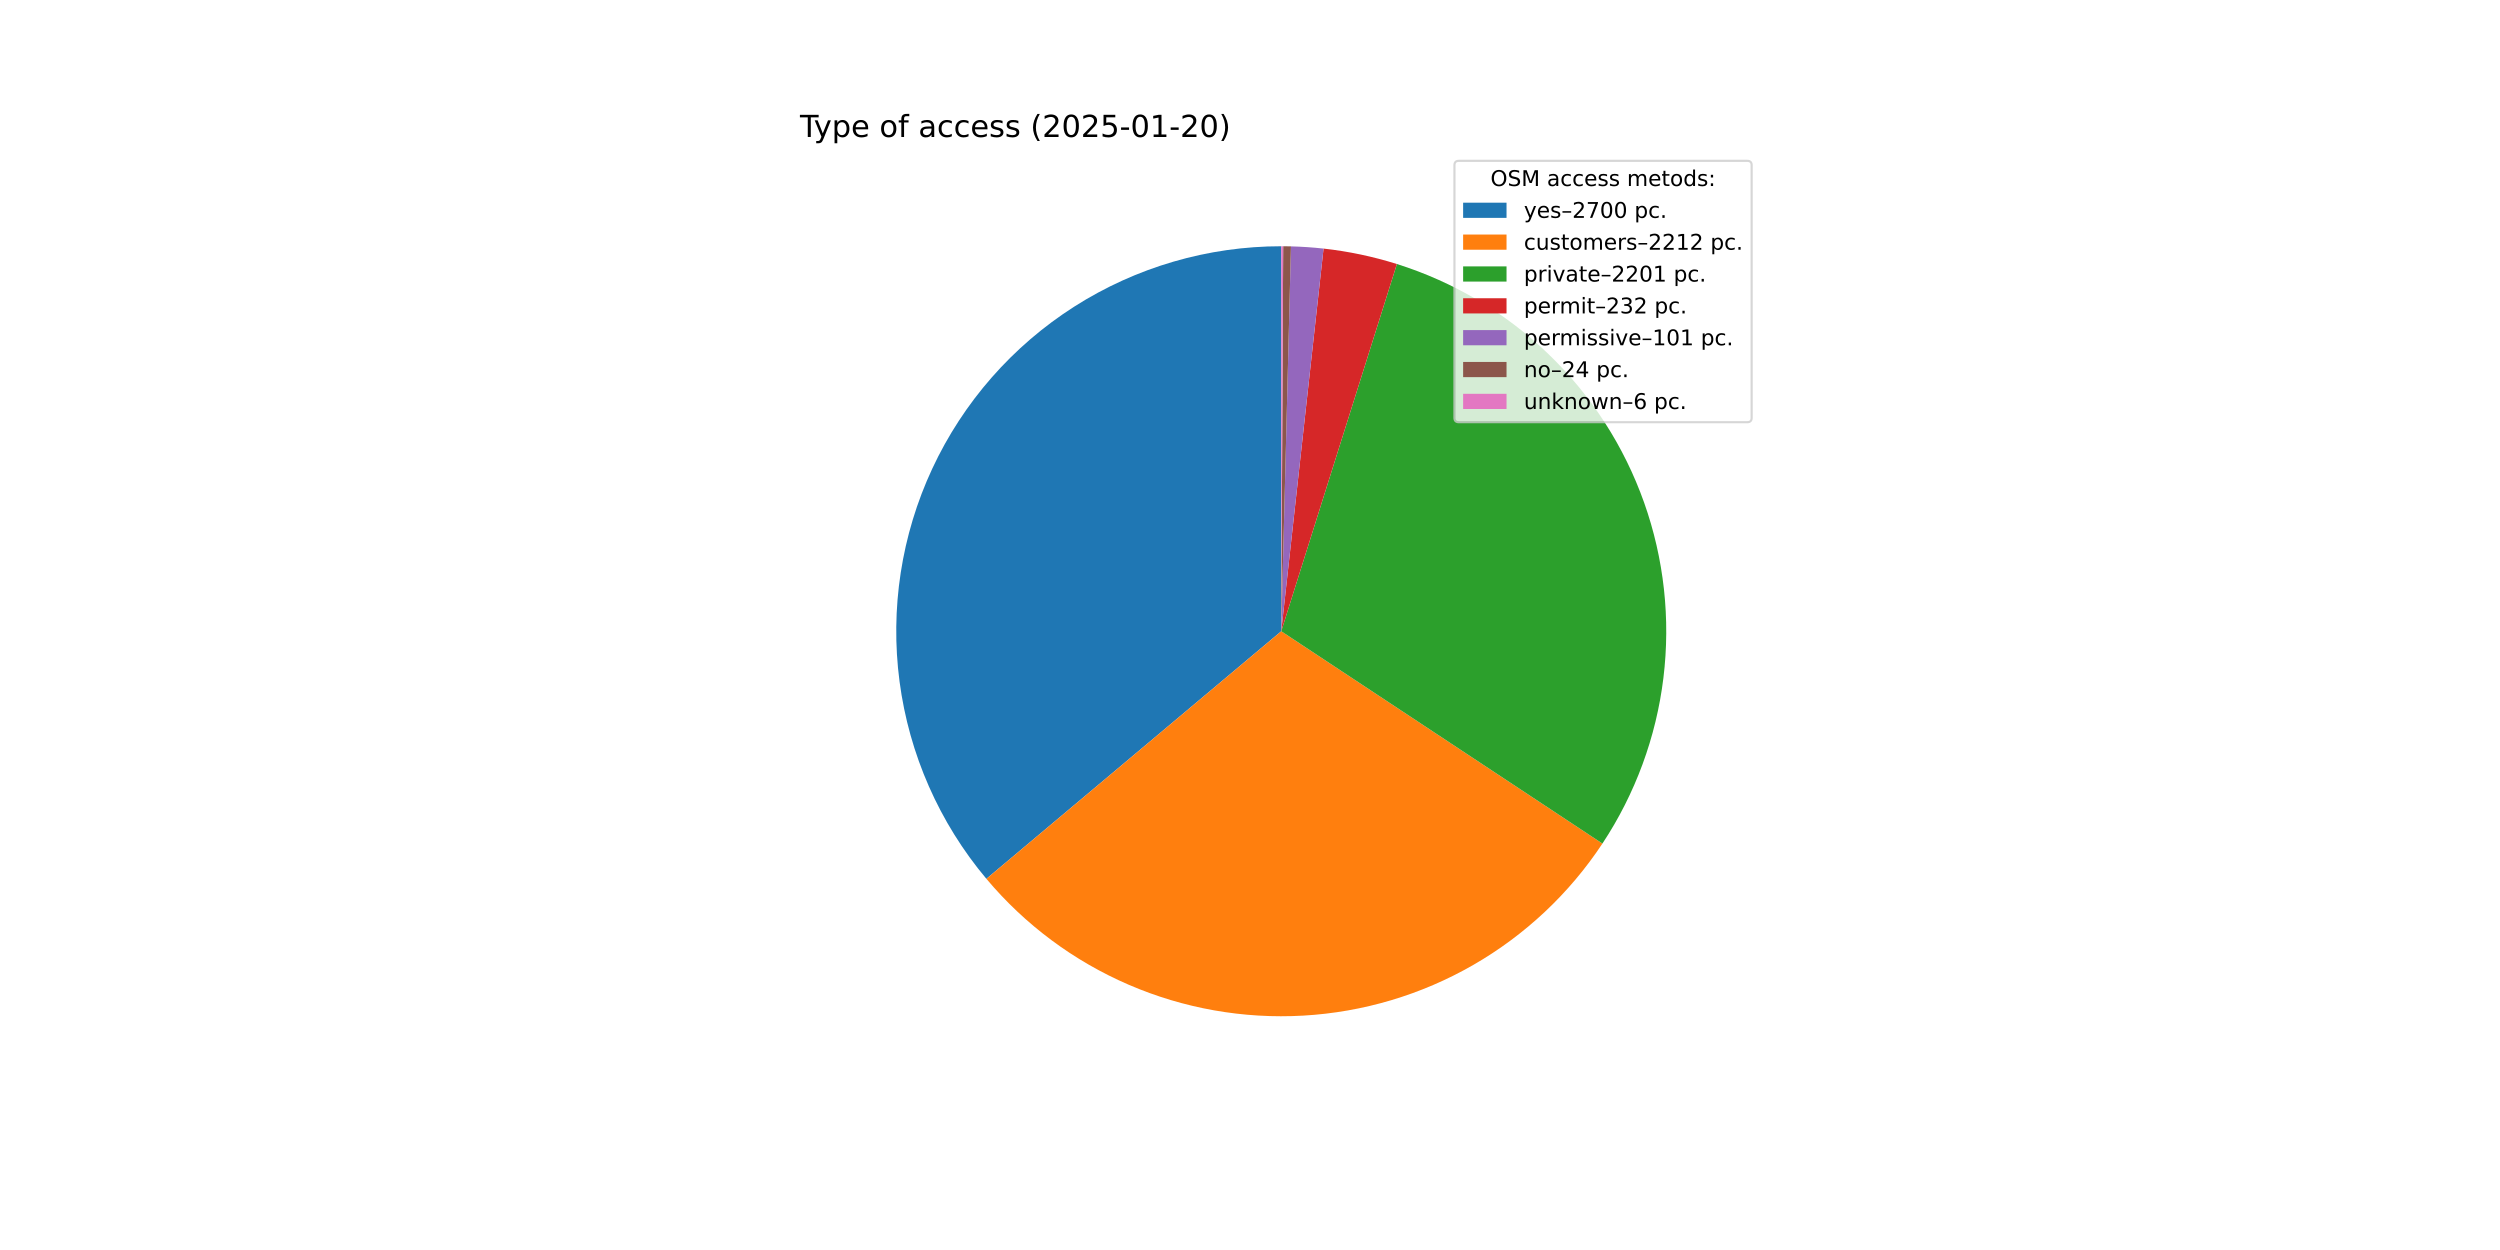
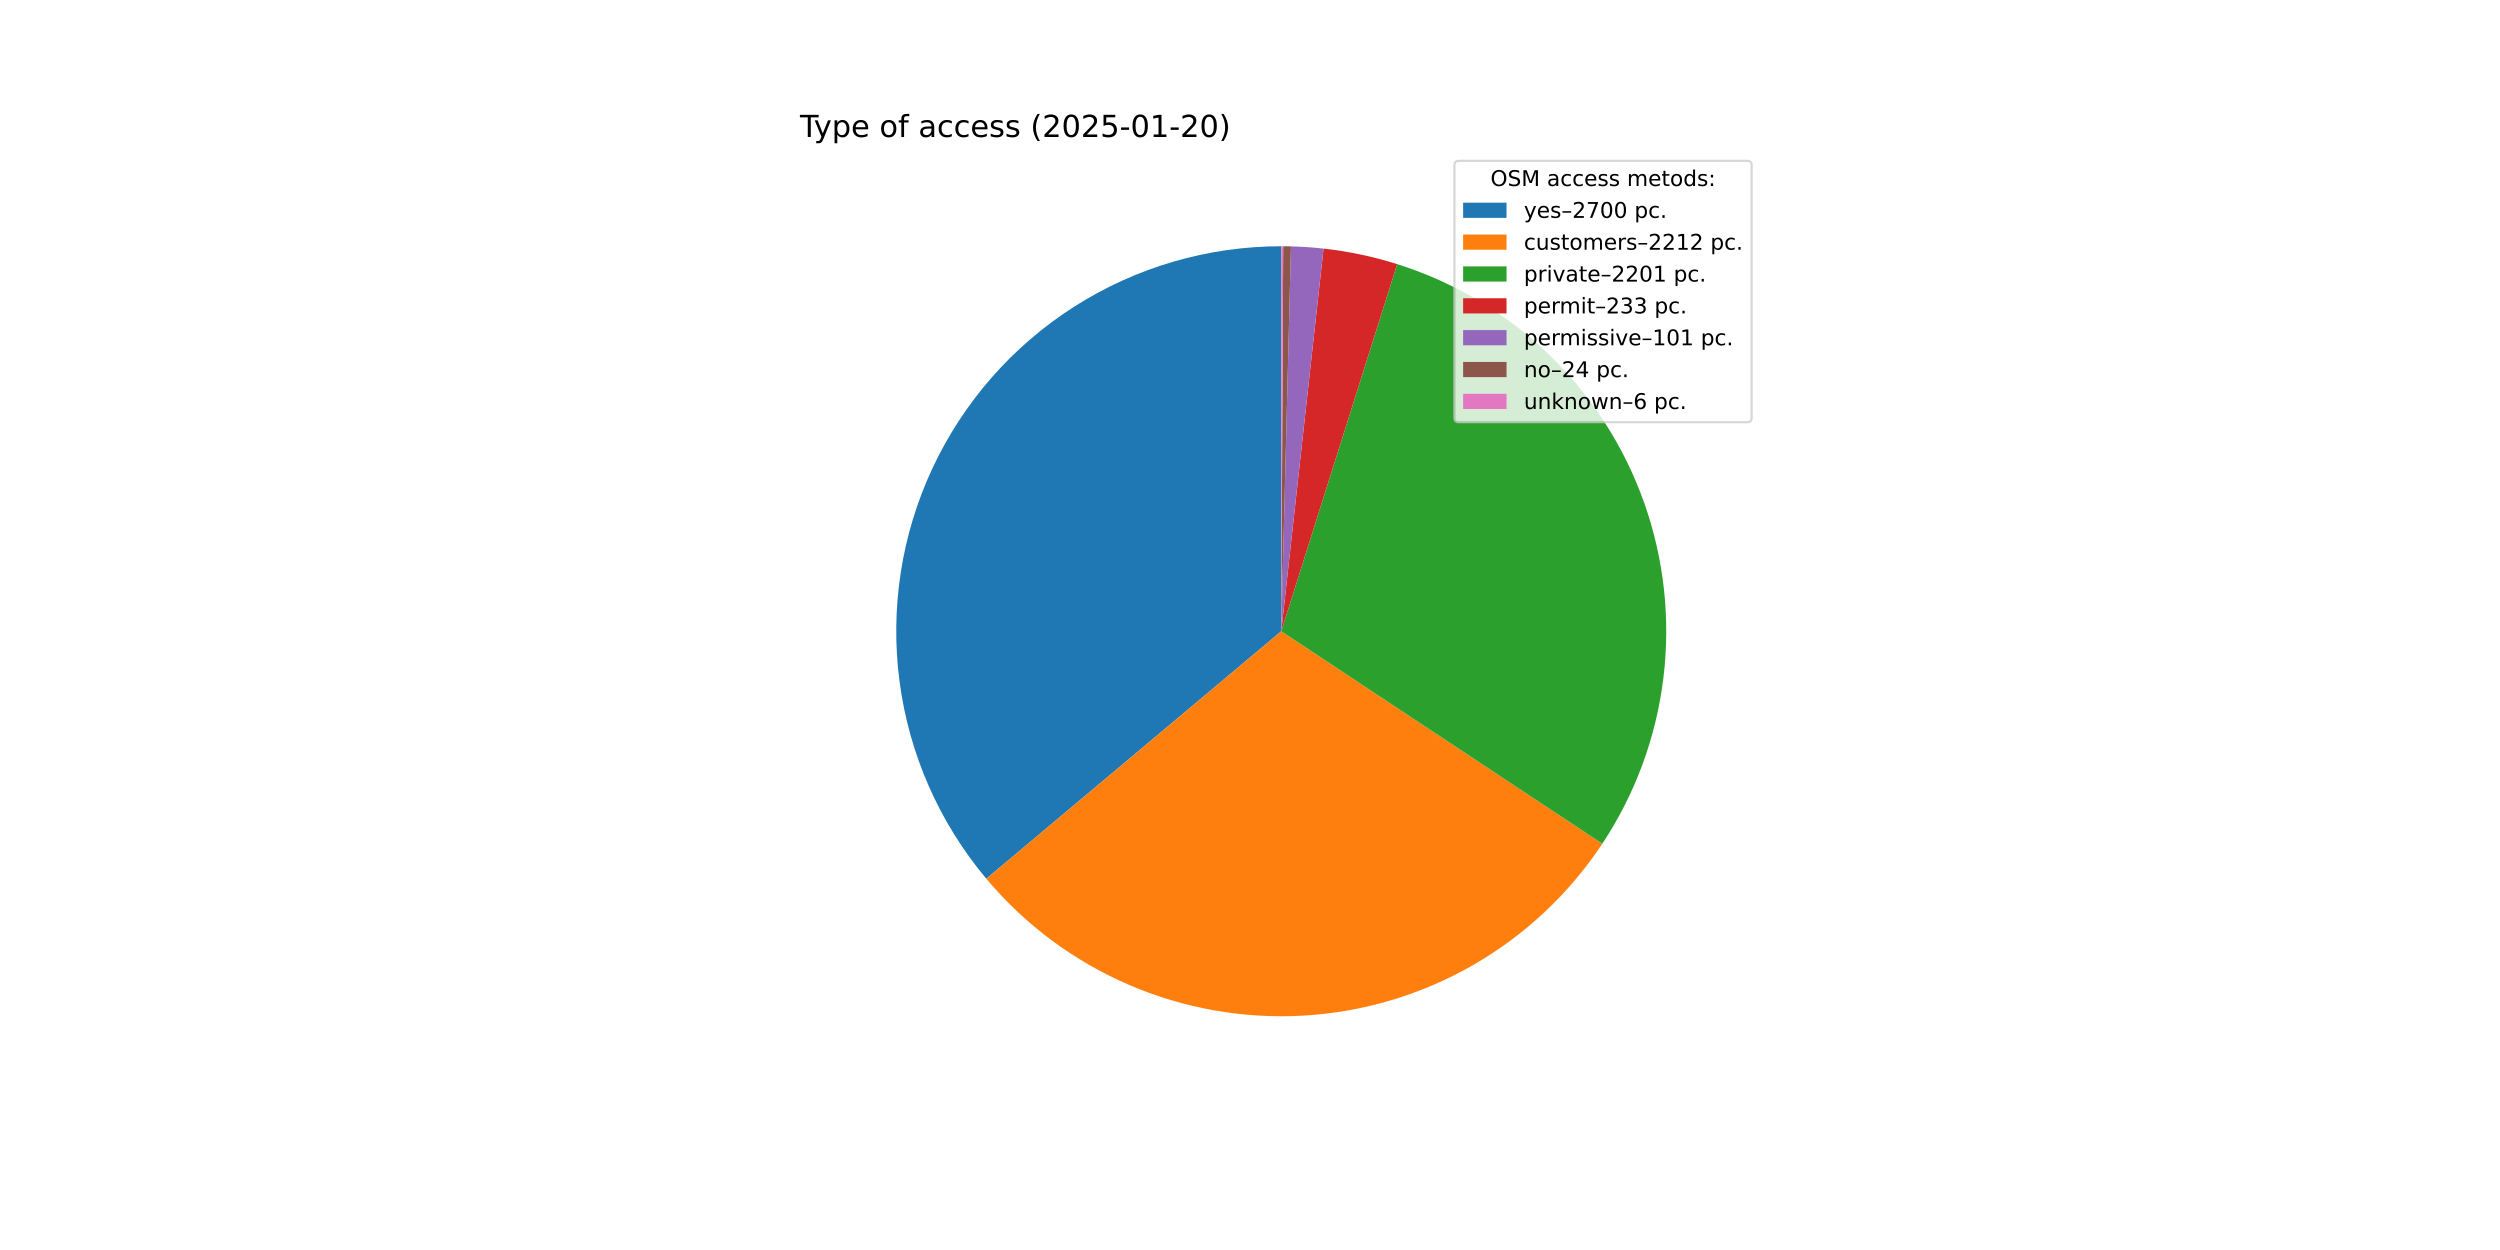
<svg xmlns="http://www.w3.org/2000/svg" xmlns:xlink="http://www.w3.org/1999/xlink" width="1152pt" height="576pt" viewBox="0 0 1152 576" version="1.1">
  <defs>
    <style type="text/css">*{stroke-linejoin: round; stroke-linecap: butt}</style>
  </defs>
  <g id="figure_1">
    <g id="patch_1">
      <path d="M 0 576  L 1152 576  L 1152 0  L 0 0  z " style="fill: #ffffff" />
    </g>
    <g id="axes_1">
      <g id="patch_2">
-         <path d="M 590.4 113.472  C 556.629 113.472 523.549 123.115 495.068 141.262  C 466.587 159.41 443.871 185.318 429.603 215.927  C 415.335 246.536 410.1 280.592 414.515 314.073  C 418.93 347.555 432.815 379.09 454.53 404.954  L 590.4 290.88  z " style="fill: #1f77b4" />
+         <path d="M 590.4 113.472  C 556.633 113.472 523.558 123.112 495.08 141.255  C 466.601 159.398 443.885 185.299 429.615 215.902  C 415.344 246.505 410.102 280.555 414.509 314.033  C 418.916 347.511 432.791 379.045 454.495 404.913  L 590.4 290.88  z " style="fill: #1f77b4" />
      </g>
      <g id="patch_3">
-         <path d="M 454.53 404.954  C 472.281 426.097 494.726 442.808 520.071 453.753  C 545.417 464.697 572.971 469.575 600.533 467.998  C 628.096 466.421 654.914 458.432 678.846 444.669  C 702.778 430.905 723.17 411.743 738.394 388.713  L 590.4 290.88  z " style="fill: #ff7f0e" />
+         <path d="M 454.495 404.913  C 472.238 426.059 494.674 442.775 520.012 453.727  C 545.35 464.679 572.898 469.568 600.458 468.003  C 628.017 466.438 654.835 458.462 678.77 444.712  C 702.706 430.962 723.105 411.814 738.34 388.795  L 590.4 290.88  z " style="fill: #ff7f0e" />
      </g>
      <g id="patch_4">
-         <path d="M 738.394 388.713  C 753.542 365.798 763.163 339.675 766.497 312.409  C 769.83 285.143 766.786 257.472 757.605 231.583  C 748.423 205.693 733.353 182.287 713.586 163.213  C 693.819 144.14 669.889 129.915 643.688 121.664  L 590.4 290.88  z " style="fill: #2ca02c" />
+         <path d="M 738.34 388.795  C 753.499 365.891 763.134 339.778 766.484 312.517  C 769.833 285.257 766.807 257.588 757.645 231.696  C 748.482 205.804 733.431 182.39 713.68 163.304  C 693.93 144.219 670.014 129.978 643.824 121.707  L 590.4 290.88  z " style="fill: #2ca02c" />
      </g>
      <g id="patch_5">
-         <path d="M 643.688 121.664  C 638.188 119.932 632.607 118.469 626.964 117.281  C 621.322 116.092 615.624 115.18 609.893 114.546  L 590.4 290.88  z " style="fill: #d62728" />
+         <path d="M 643.824 121.707  C 638.302 119.963 632.698 118.491 627.032 117.295  C 621.367 116.1 615.646 115.182 609.89 114.546  L 590.4 290.88  z " style="fill: #d62728" />
      </g>
      <g id="patch_6">
-         <path d="M 609.893 114.546  C 607.398 114.27 604.898 114.048 602.394 113.878  C 599.889 113.708 597.382 113.592 594.873 113.528  L 590.4 290.88  z " style="fill: #9467bd" />
+         <path d="M 609.89 114.546  C 607.396 114.27 604.896 114.047 602.392 113.878  C 599.888 113.708 597.381 113.592 594.872 113.528  L 590.4 290.88  z " style="fill: #9467bd" />
      </g>
      <g id="patch_7">
-         <path d="M 594.873 113.528  C 594.276 113.513 593.68 113.501 593.084 113.492  C 592.487 113.483 591.891 113.477 591.295 113.474  L 590.4 290.88  z " style="fill: #8c564b" />
+         <path d="M 594.872 113.528  C 594.276 113.513 593.68 113.501 593.084 113.492  C 592.487 113.483 591.891 113.477 591.295 113.474  L 590.4 290.88  z " style="fill: #8c564b" />
      </g>
      <g id="patch_8">
        <path d="M 591.295 113.474  C 591.146 113.474 590.996 113.473 590.847 113.473  C 590.698 113.472 590.549 113.472 590.4 113.472  L 590.4 290.88  z " style="fill: #e377c2" />
      </g>
      <g id="matplotlib.axis_1" />
      <g id="matplotlib.axis_2" />
      <g id="text_1">
        <g transform="translate(368.64 63.12) scale(0.14 -0.14)">
          <defs>
            <path id="DejaVuSans-54" d="M -19 4666  L 3928 4666  L 3928 4134  L 2272 4134  L 2272 0  L 1638 0  L 1638 4134  L -19 4134  L -19 4666  z " transform="scale(0.015625)" />
            <path id="DejaVuSans-79" d="M 2059 -325  Q 1816 -950 1584 -1140  Q 1353 -1331 966 -1331  L 506 -1331  L 506 -850  L 844 -850  Q 1081 -850 1212 -737  Q 1344 -625 1503 -206  L 1606 56  L 191 3500  L 800 3500  L 1894 763  L 2988 3500  L 3597 3500  L 2059 -325  z " transform="scale(0.015625)" />
            <path id="DejaVuSans-70" d="M 1159 525  L 1159 -1331  L 581 -1331  L 581 3500  L 1159 3500  L 1159 2969  Q 1341 3281 1617 3432  Q 1894 3584 2278 3584  Q 2916 3584 3314 3078  Q 3713 2572 3713 1747  Q 3713 922 3314 415  Q 2916 -91 2278 -91  Q 1894 -91 1617 61  Q 1341 213 1159 525  z M 3116 1747  Q 3116 2381 2855 2742  Q 2594 3103 2138 3103  Q 1681 3103 1420 2742  Q 1159 2381 1159 1747  Q 1159 1113 1420 752  Q 1681 391 2138 391  Q 2594 391 2855 752  Q 3116 1113 3116 1747  z " transform="scale(0.015625)" />
            <path id="DejaVuSans-65" d="M 3597 1894  L 3597 1613  L 953 1613  Q 991 1019 1311 708  Q 1631 397 2203 397  Q 2534 397 2845 478  Q 3156 559 3463 722  L 3463 178  Q 3153 47 2828 -22  Q 2503 -91 2169 -91  Q 1331 -91 842 396  Q 353 884 353 1716  Q 353 2575 817 3079  Q 1281 3584 2069 3584  Q 2775 3584 3186 3129  Q 3597 2675 3597 1894  z M 3022 2063  Q 3016 2534 2758 2815  Q 2500 3097 2075 3097  Q 1594 3097 1305 2825  Q 1016 2553 972 2059  L 3022 2063  z " transform="scale(0.015625)" />
            <path id="DejaVuSans-20" transform="scale(0.015625)" />
            <path id="DejaVuSans-6f" d="M 1959 3097  Q 1497 3097 1228 2736  Q 959 2375 959 1747  Q 959 1119 1226 758  Q 1494 397 1959 397  Q 2419 397 2687 759  Q 2956 1122 2956 1747  Q 2956 2369 2687 2733  Q 2419 3097 1959 3097  z M 1959 3584  Q 2709 3584 3137 3096  Q 3566 2609 3566 1747  Q 3566 888 3137 398  Q 2709 -91 1959 -91  Q 1206 -91 779 398  Q 353 888 353 1747  Q 353 2609 779 3096  Q 1206 3584 1959 3584  z " transform="scale(0.015625)" />
            <path id="DejaVuSans-66" d="M 2375 4863  L 2375 4384  L 1825 4384  Q 1516 4384 1395 4259  Q 1275 4134 1275 3809  L 1275 3500  L 2222 3500  L 2222 3053  L 1275 3053  L 1275 0  L 697 0  L 697 3053  L 147 3053  L 147 3500  L 697 3500  L 697 3744  Q 697 4328 969 4595  Q 1241 4863 1831 4863  L 2375 4863  z " transform="scale(0.015625)" />
            <path id="DejaVuSans-61" d="M 2194 1759  Q 1497 1759 1228 1600  Q 959 1441 959 1056  Q 959 750 1161 570  Q 1363 391 1709 391  Q 2188 391 2477 730  Q 2766 1069 2766 1631  L 2766 1759  L 2194 1759  z M 3341 1997  L 3341 0  L 2766 0  L 2766 531  Q 2569 213 2275 61  Q 1981 -91 1556 -91  Q 1019 -91 701 211  Q 384 513 384 1019  Q 384 1609 779 1909  Q 1175 2209 1959 2209  L 2766 2209  L 2766 2266  Q 2766 2663 2505 2880  Q 2244 3097 1772 3097  Q 1472 3097 1187 3025  Q 903 2953 641 2809  L 641 3341  Q 956 3463 1253 3523  Q 1550 3584 1831 3584  Q 2591 3584 2966 3190  Q 3341 2797 3341 1997  z " transform="scale(0.015625)" />
            <path id="DejaVuSans-63" d="M 3122 3366  L 3122 2828  Q 2878 2963 2633 3030  Q 2388 3097 2138 3097  Q 1578 3097 1268 2742  Q 959 2388 959 1747  Q 959 1106 1268 751  Q 1578 397 2138 397  Q 2388 397 2633 464  Q 2878 531 3122 666  L 3122 134  Q 2881 22 2623 -34  Q 2366 -91 2075 -91  Q 1284 -91 818 406  Q 353 903 353 1747  Q 353 2603 823 3093  Q 1294 3584 2113 3584  Q 2378 3584 2631 3529  Q 2884 3475 3122 3366  z " transform="scale(0.015625)" />
            <path id="DejaVuSans-73" d="M 2834 3397  L 2834 2853  Q 2591 2978 2328 3040  Q 2066 3103 1784 3103  Q 1356 3103 1142 2972  Q 928 2841 928 2578  Q 928 2378 1081 2264  Q 1234 2150 1697 2047  L 1894 2003  Q 2506 1872 2764 1633  Q 3022 1394 3022 966  Q 3022 478 2636 193  Q 2250 -91 1575 -91  Q 1294 -91 989 -36  Q 684 19 347 128  L 347 722  Q 666 556 975 473  Q 1284 391 1588 391  Q 1994 391 2212 530  Q 2431 669 2431 922  Q 2431 1156 2273 1281  Q 2116 1406 1581 1522  L 1381 1569  Q 847 1681 609 1914  Q 372 2147 372 2553  Q 372 3047 722 3315  Q 1072 3584 1716 3584  Q 2034 3584 2315 3537  Q 2597 3491 2834 3397  z " transform="scale(0.015625)" />
            <path id="DejaVuSans-28" d="M 1984 4856  Q 1566 4138 1362 3434  Q 1159 2731 1159 2009  Q 1159 1288 1364 580  Q 1569 -128 1984 -844  L 1484 -844  Q 1016 -109 783 600  Q 550 1309 550 2009  Q 550 2706 781 3412  Q 1013 4119 1484 4856  L 1984 4856  z " transform="scale(0.015625)" />
            <path id="DejaVuSans-32" d="M 1228 531  L 3431 531  L 3431 0  L 469 0  L 469 531  Q 828 903 1448 1529  Q 2069 2156 2228 2338  Q 2531 2678 2651 2914  Q 2772 3150 2772 3378  Q 2772 3750 2511 3984  Q 2250 4219 1831 4219  Q 1534 4219 1204 4116  Q 875 4013 500 3803  L 500 4441  Q 881 4594 1212 4672  Q 1544 4750 1819 4750  Q 2544 4750 2975 4387  Q 3406 4025 3406 3419  Q 3406 3131 3298 2873  Q 3191 2616 2906 2266  Q 2828 2175 2409 1742  Q 1991 1309 1228 531  z " transform="scale(0.015625)" />
            <path id="DejaVuSans-30" d="M 2034 4250  Q 1547 4250 1301 3770  Q 1056 3291 1056 2328  Q 1056 1369 1301 889  Q 1547 409 2034 409  Q 2525 409 2770 889  Q 3016 1369 3016 2328  Q 3016 3291 2770 3770  Q 2525 4250 2034 4250  z M 2034 4750  Q 2819 4750 3233 4129  Q 3647 3509 3647 2328  Q 3647 1150 3233 529  Q 2819 -91 2034 -91  Q 1250 -91 836 529  Q 422 1150 422 2328  Q 422 3509 836 4129  Q 1250 4750 2034 4750  z " transform="scale(0.015625)" />
            <path id="DejaVuSans-35" d="M 691 4666  L 3169 4666  L 3169 4134  L 1269 4134  L 1269 2991  Q 1406 3038 1543 3061  Q 1681 3084 1819 3084  Q 2600 3084 3056 2656  Q 3513 2228 3513 1497  Q 3513 744 3044 326  Q 2575 -91 1722 -91  Q 1428 -91 1123 -41  Q 819 9 494 109  L 494 744  Q 775 591 1075 516  Q 1375 441 1709 441  Q 2250 441 2565 725  Q 2881 1009 2881 1497  Q 2881 1984 2565 2268  Q 2250 2553 1709 2553  Q 1456 2553 1204 2497  Q 953 2441 691 2322  L 691 4666  z " transform="scale(0.015625)" />
            <path id="DejaVuSans-2d" d="M 313 2009  L 1997 2009  L 1997 1497  L 313 1497  L 313 2009  z " transform="scale(0.015625)" />
            <path id="DejaVuSans-31" d="M 794 531  L 1825 531  L 1825 4091  L 703 3866  L 703 4441  L 1819 4666  L 2450 4666  L 2450 531  L 3481 531  L 3481 0  L 794 0  L 794 531  z " transform="scale(0.015625)" />
            <path id="DejaVuSans-29" d="M 513 4856  L 1013 4856  Q 1481 4119 1714 3412  Q 1947 2706 1947 2009  Q 1947 1309 1714 600  Q 1481 -109 1013 -844  L 513 -844  Q 928 -128 1133 580  Q 1338 1288 1338 2009  Q 1338 2731 1133 3434  Q 928 4138 513 4856  z " transform="scale(0.015625)" />
          </defs>
          <use xlink:href="#DejaVuSans-54" />
          <use xlink:href="#DejaVuSans-79" x="45.459" />
          <use xlink:href="#DejaVuSans-70" x="104.639" />
          <use xlink:href="#DejaVuSans-65" x="168.115" />
          <use xlink:href="#DejaVuSans-20" x="229.639" />
          <use xlink:href="#DejaVuSans-6f" x="261.426" />
          <use xlink:href="#DejaVuSans-66" x="322.607" />
          <use xlink:href="#DejaVuSans-20" x="357.812" />
          <use xlink:href="#DejaVuSans-61" x="389.6" />
          <use xlink:href="#DejaVuSans-63" x="450.879" />
          <use xlink:href="#DejaVuSans-63" x="505.859" />
          <use xlink:href="#DejaVuSans-65" x="560.84" />
          <use xlink:href="#DejaVuSans-73" x="622.363" />
          <use xlink:href="#DejaVuSans-73" x="674.463" />
          <use xlink:href="#DejaVuSans-20" x="726.562" />
          <use xlink:href="#DejaVuSans-28" x="758.35" />
          <use xlink:href="#DejaVuSans-32" x="797.363" />
          <use xlink:href="#DejaVuSans-30" x="860.986" />
          <use xlink:href="#DejaVuSans-32" x="924.609" />
          <use xlink:href="#DejaVuSans-35" x="988.232" />
          <use xlink:href="#DejaVuSans-2d" x="1051.855" />
          <use xlink:href="#DejaVuSans-30" x="1087.939" />
          <use xlink:href="#DejaVuSans-31" x="1151.562" />
          <use xlink:href="#DejaVuSans-2d" x="1215.186" />
          <use xlink:href="#DejaVuSans-32" x="1251.27" />
          <use xlink:href="#DejaVuSans-30" x="1314.893" />
          <use xlink:href="#DejaVuSans-29" x="1378.516" />
        </g>
      </g>
      <g id="legend_1">
        <g id="patch_9">
          <path d="M 672.208 194.545  L 805.16 194.545  Q 807.16 194.545 807.16 192.545  L 807.16 76.12  Q 807.16 74.12 805.16 74.12  L 672.208 74.12  Q 670.208 74.12 670.208 76.12  L 670.208 192.545  Q 670.208 194.545 672.208 194.545  z " style="fill: #ffffff; opacity: 0.8; stroke: #cccccc; stroke-linejoin: miter" />
        </g>
        <g id="text_2">
          <g transform="translate(686.8038 85.71844) scale(0.1 -0.1)">
            <defs>
              <path id="DejaVuSans-4f" d="M 2522 4238  Q 1834 4238 1429 3725  Q 1025 3213 1025 2328  Q 1025 1447 1429 934  Q 1834 422 2522 422  Q 3209 422 3611 934  Q 4013 1447 4013 2328  Q 4013 3213 3611 3725  Q 3209 4238 2522 4238  z M 2522 4750  Q 3503 4750 4090 4092  Q 4678 3434 4678 2328  Q 4678 1225 4090 567  Q 3503 -91 2522 -91  Q 1538 -91 948 565  Q 359 1222 359 2328  Q 359 3434 948 4092  Q 1538 4750 2522 4750  z " transform="scale(0.015625)" />
              <path id="DejaVuSans-53" d="M 3425 4513  L 3425 3897  Q 3066 4069 2747 4153  Q 2428 4238 2131 4238  Q 1616 4238 1336 4038  Q 1056 3838 1056 3469  Q 1056 3159 1242 3001  Q 1428 2844 1947 2747  L 2328 2669  Q 3034 2534 3370 2195  Q 3706 1856 3706 1288  Q 3706 609 3251 259  Q 2797 -91 1919 -91  Q 1588 -91 1214 -16  Q 841 59 441 206  L 441 856  Q 825 641 1194 531  Q 1563 422 1919 422  Q 2459 422 2753 634  Q 3047 847 3047 1241  Q 3047 1584 2836 1778  Q 2625 1972 2144 2069  L 1759 2144  Q 1053 2284 737 2584  Q 422 2884 422 3419  Q 422 4038 858 4394  Q 1294 4750 2059 4750  Q 2388 4750 2728 4690  Q 3069 4631 3425 4513  z " transform="scale(0.015625)" />
              <path id="DejaVuSans-4d" d="M 628 4666  L 1569 4666  L 2759 1491  L 3956 4666  L 4897 4666  L 4897 0  L 4281 0  L 4281 4097  L 3078 897  L 2444 897  L 1241 4097  L 1241 0  L 628 0  L 628 4666  z " transform="scale(0.015625)" />
              <path id="DejaVuSans-6d" d="M 3328 2828  Q 3544 3216 3844 3400  Q 4144 3584 4550 3584  Q 5097 3584 5394 3201  Q 5691 2819 5691 2113  L 5691 0  L 5113 0  L 5113 2094  Q 5113 2597 4934 2840  Q 4756 3084 4391 3084  Q 3944 3084 3684 2787  Q 3425 2491 3425 1978  L 3425 0  L 2847 0  L 2847 2094  Q 2847 2600 2669 2842  Q 2491 3084 2119 3084  Q 1678 3084 1418 2786  Q 1159 2488 1159 1978  L 1159 0  L 581 0  L 581 3500  L 1159 3500  L 1159 2956  Q 1356 3278 1631 3431  Q 1906 3584 2284 3584  Q 2666 3584 2933 3390  Q 3200 3197 3328 2828  z " transform="scale(0.015625)" />
              <path id="DejaVuSans-74" d="M 1172 4494  L 1172 3500  L 2356 3500  L 2356 3053  L 1172 3053  L 1172 1153  Q 1172 725 1289 603  Q 1406 481 1766 481  L 2356 481  L 2356 0  L 1766 0  Q 1100 0 847 248  Q 594 497 594 1153  L 594 3053  L 172 3053  L 172 3500  L 594 3500  L 594 4494  L 1172 4494  z " transform="scale(0.015625)" />
              <path id="DejaVuSans-64" d="M 2906 2969  L 2906 4863  L 3481 4863  L 3481 0  L 2906 0  L 2906 525  Q 2725 213 2448 61  Q 2172 -91 1784 -91  Q 1150 -91 751 415  Q 353 922 353 1747  Q 353 2572 751 3078  Q 1150 3584 1784 3584  Q 2172 3584 2448 3432  Q 2725 3281 2906 2969  z M 947 1747  Q 947 1113 1208 752  Q 1469 391 1925 391  Q 2381 391 2643 752  Q 2906 1113 2906 1747  Q 2906 2381 2643 2742  Q 2381 3103 1925 3103  Q 1469 3103 1208 2742  Q 947 2381 947 1747  z " transform="scale(0.015625)" />
              <path id="DejaVuSans-3a" d="M 750 794  L 1409 794  L 1409 0  L 750 0  L 750 794  z M 750 3309  L 1409 3309  L 1409 2516  L 750 2516  L 750 3309  z " transform="scale(0.015625)" />
            </defs>
            <use xlink:href="#DejaVuSans-4f" />
            <use xlink:href="#DejaVuSans-53" x="78.711" />
            <use xlink:href="#DejaVuSans-4d" x="142.188" />
            <use xlink:href="#DejaVuSans-20" x="228.467" />
            <use xlink:href="#DejaVuSans-61" x="260.254" />
            <use xlink:href="#DejaVuSans-63" x="321.533" />
            <use xlink:href="#DejaVuSans-63" x="376.514" />
            <use xlink:href="#DejaVuSans-65" x="431.494" />
            <use xlink:href="#DejaVuSans-73" x="493.018" />
            <use xlink:href="#DejaVuSans-73" x="545.117" />
            <use xlink:href="#DejaVuSans-20" x="597.217" />
            <use xlink:href="#DejaVuSans-6d" x="629.004" />
            <use xlink:href="#DejaVuSans-65" x="726.416" />
            <use xlink:href="#DejaVuSans-74" x="787.939" />
            <use xlink:href="#DejaVuSans-6f" x="827.148" />
            <use xlink:href="#DejaVuSans-64" x="888.33" />
            <use xlink:href="#DejaVuSans-73" x="951.807" />
            <use xlink:href="#DejaVuSans-3a" x="1003.906" />
          </g>
        </g>
        <g id="patch_10">
          <path d="M 674.208 100.397  L 694.208 100.397  L 694.208 93.397  L 674.208 93.397  z " style="fill: #1f77b4" />
        </g>
        <g id="text_3">
          <g transform="translate(702.2084 100.3966) scale(0.1 -0.1)">
            <defs>
              <path id="DejaVuSans-2013" d="M 313 1978  L 2888 1978  L 2888 1528  L 313 1528  L 313 1978  z " transform="scale(0.015625)" />
              <path id="DejaVuSans-37" d="M 525 4666  L 3525 4666  L 3525 4397  L 1831 0  L 1172 0  L 2766 4134  L 525 4134  L 525 4666  z " transform="scale(0.015625)" />
              <path id="DejaVuSans-2e" d="M 684 794  L 1344 794  L 1344 0  L 684 0  L 684 794  z " transform="scale(0.015625)" />
            </defs>
            <use xlink:href="#DejaVuSans-79" />
            <use xlink:href="#DejaVuSans-65" x="59.18" />
            <use xlink:href="#DejaVuSans-73" x="120.703" />
            <use xlink:href="#DejaVuSans-2013" x="172.803" />
            <use xlink:href="#DejaVuSans-32" x="222.803" />
            <use xlink:href="#DejaVuSans-37" x="286.426" />
            <use xlink:href="#DejaVuSans-30" x="350.049" />
            <use xlink:href="#DejaVuSans-30" x="413.672" />
            <use xlink:href="#DejaVuSans-20" x="477.295" />
            <use xlink:href="#DejaVuSans-70" x="509.082" />
            <use xlink:href="#DejaVuSans-63" x="572.559" />
            <use xlink:href="#DejaVuSans-2e" x="627.539" />
          </g>
        </g>
        <g id="patch_11">
          <path d="M 674.208 115.075  L 694.208 115.075  L 694.208 108.075  L 674.208 108.075  z " style="fill: #ff7f0e" />
        </g>
        <g id="text_4">
          <g transform="translate(702.2084 115.0747) scale(0.1 -0.1)">
            <defs>
              <path id="DejaVuSans-75" d="M 544 1381  L 544 3500  L 1119 3500  L 1119 1403  Q 1119 906 1312 657  Q 1506 409 1894 409  Q 2359 409 2629 706  Q 2900 1003 2900 1516  L 2900 3500  L 3475 3500  L 3475 0  L 2900 0  L 2900 538  Q 2691 219 2414 64  Q 2138 -91 1772 -91  Q 1169 -91 856 284  Q 544 659 544 1381  z M 1991 3584  L 1991 3584  z " transform="scale(0.015625)" />
              <path id="DejaVuSans-72" d="M 2631 2963  Q 2534 3019 2420 3045  Q 2306 3072 2169 3072  Q 1681 3072 1420 2755  Q 1159 2438 1159 1844  L 1159 0  L 581 0  L 581 3500  L 1159 3500  L 1159 2956  Q 1341 3275 1631 3429  Q 1922 3584 2338 3584  Q 2397 3584 2469 3576  Q 2541 3569 2628 3553  L 2631 2963  z " transform="scale(0.015625)" />
            </defs>
            <use xlink:href="#DejaVuSans-63" />
            <use xlink:href="#DejaVuSans-75" x="54.98" />
            <use xlink:href="#DejaVuSans-73" x="118.359" />
            <use xlink:href="#DejaVuSans-74" x="170.459" />
            <use xlink:href="#DejaVuSans-6f" x="209.668" />
            <use xlink:href="#DejaVuSans-6d" x="270.85" />
            <use xlink:href="#DejaVuSans-65" x="368.262" />
            <use xlink:href="#DejaVuSans-72" x="429.785" />
            <use xlink:href="#DejaVuSans-73" x="470.898" />
            <use xlink:href="#DejaVuSans-2013" x="522.998" />
            <use xlink:href="#DejaVuSans-32" x="572.998" />
            <use xlink:href="#DejaVuSans-32" x="636.621" />
            <use xlink:href="#DejaVuSans-31" x="700.244" />
            <use xlink:href="#DejaVuSans-32" x="763.867" />
            <use xlink:href="#DejaVuSans-20" x="827.49" />
            <use xlink:href="#DejaVuSans-70" x="859.277" />
            <use xlink:href="#DejaVuSans-63" x="922.754" />
            <use xlink:href="#DejaVuSans-2e" x="977.734" />
          </g>
        </g>
        <g id="patch_12">
          <path d="M 674.208 129.753  L 694.208 129.753  L 694.208 122.753  L 674.208 122.753  z " style="fill: #2ca02c" />
        </g>
        <g id="text_5">
          <g transform="translate(702.2084 129.7528) scale(0.1 -0.1)">
            <defs>
              <path id="DejaVuSans-69" d="M 603 3500  L 1178 3500  L 1178 0  L 603 0  L 603 3500  z M 603 4863  L 1178 4863  L 1178 4134  L 603 4134  L 603 4863  z " transform="scale(0.015625)" />
              <path id="DejaVuSans-76" d="M 191 3500  L 800 3500  L 1894 563  L 2988 3500  L 3597 3500  L 2284 0  L 1503 0  L 191 3500  z " transform="scale(0.015625)" />
            </defs>
            <use xlink:href="#DejaVuSans-70" />
            <use xlink:href="#DejaVuSans-72" x="63.477" />
            <use xlink:href="#DejaVuSans-69" x="104.59" />
            <use xlink:href="#DejaVuSans-76" x="132.373" />
            <use xlink:href="#DejaVuSans-61" x="191.553" />
            <use xlink:href="#DejaVuSans-74" x="252.832" />
            <use xlink:href="#DejaVuSans-65" x="292.041" />
            <use xlink:href="#DejaVuSans-2013" x="353.564" />
            <use xlink:href="#DejaVuSans-32" x="403.564" />
            <use xlink:href="#DejaVuSans-32" x="467.188" />
            <use xlink:href="#DejaVuSans-30" x="530.811" />
            <use xlink:href="#DejaVuSans-31" x="594.434" />
            <use xlink:href="#DejaVuSans-20" x="658.057" />
            <use xlink:href="#DejaVuSans-70" x="689.844" />
            <use xlink:href="#DejaVuSans-63" x="753.32" />
            <use xlink:href="#DejaVuSans-2e" x="808.301" />
          </g>
        </g>
        <g id="patch_13">
          <path d="M 674.208 144.431  L 694.208 144.431  L 694.208 137.431  L 674.208 137.431  z " style="fill: #d62728" />
        </g>
        <g id="text_6">
          <g transform="translate(702.2084 144.4309) scale(0.1 -0.1)">
            <defs>
              <path id="DejaVuSans-33" d="M 2597 2516  Q 3050 2419 3304 2112  Q 3559 1806 3559 1356  Q 3559 666 3084 287  Q 2609 -91 1734 -91  Q 1441 -91 1130 -33  Q 819 25 488 141  L 488 750  Q 750 597 1062 519  Q 1375 441 1716 441  Q 2309 441 2620 675  Q 2931 909 2931 1356  Q 2931 1769 2642 2001  Q 2353 2234 1838 2234  L 1294 2234  L 1294 2753  L 1863 2753  Q 2328 2753 2575 2939  Q 2822 3125 2822 3475  Q 2822 3834 2567 4026  Q 2313 4219 1838 4219  Q 1578 4219 1281 4162  Q 984 4106 628 3988  L 628 4550  Q 988 4650 1302 4700  Q 1616 4750 1894 4750  Q 2613 4750 3031 4423  Q 3450 4097 3450 3541  Q 3450 3153 3228 2886  Q 3006 2619 2597 2516  z " transform="scale(0.015625)" />
            </defs>
            <use xlink:href="#DejaVuSans-70" />
            <use xlink:href="#DejaVuSans-65" x="63.477" />
            <use xlink:href="#DejaVuSans-72" x="125" />
            <use xlink:href="#DejaVuSans-6d" x="164.363" />
            <use xlink:href="#DejaVuSans-69" x="261.775" />
            <use xlink:href="#DejaVuSans-74" x="289.559" />
            <use xlink:href="#DejaVuSans-2013" x="328.768" />
            <use xlink:href="#DejaVuSans-32" x="378.768" />
            <use xlink:href="#DejaVuSans-33" x="442.391" />
-             <use xlink:href="#DejaVuSans-32" x="506.014" />
+             <use xlink:href="#DejaVuSans-33" x="506.014" />
            <use xlink:href="#DejaVuSans-20" x="569.637" />
            <use xlink:href="#DejaVuSans-70" x="601.424" />
            <use xlink:href="#DejaVuSans-63" x="664.9" />
            <use xlink:href="#DejaVuSans-2e" x="719.881" />
          </g>
        </g>
        <g id="patch_14">
          <path d="M 674.208 159.109  L 694.208 159.109  L 694.208 152.109  L 674.208 152.109  z " style="fill: #9467bd" />
        </g>
        <g id="text_7">
          <g transform="translate(702.2084 159.1091) scale(0.1 -0.1)">
            <use xlink:href="#DejaVuSans-70" />
            <use xlink:href="#DejaVuSans-65" x="63.477" />
            <use xlink:href="#DejaVuSans-72" x="125" />
            <use xlink:href="#DejaVuSans-6d" x="164.363" />
            <use xlink:href="#DejaVuSans-69" x="261.775" />
            <use xlink:href="#DejaVuSans-73" x="289.559" />
            <use xlink:href="#DejaVuSans-73" x="341.658" />
            <use xlink:href="#DejaVuSans-69" x="393.758" />
            <use xlink:href="#DejaVuSans-76" x="421.541" />
            <use xlink:href="#DejaVuSans-65" x="480.721" />
            <use xlink:href="#DejaVuSans-2013" x="542.244" />
            <use xlink:href="#DejaVuSans-31" x="592.244" />
            <use xlink:href="#DejaVuSans-30" x="655.867" />
            <use xlink:href="#DejaVuSans-31" x="719.49" />
            <use xlink:href="#DejaVuSans-20" x="783.113" />
            <use xlink:href="#DejaVuSans-70" x="814.9" />
            <use xlink:href="#DejaVuSans-63" x="878.377" />
            <use xlink:href="#DejaVuSans-2e" x="933.357" />
          </g>
        </g>
        <g id="patch_15">
          <path d="M 674.208 173.787  L 694.208 173.787  L 694.208 166.787  L 674.208 166.787  z " style="fill: #8c564b" />
        </g>
        <g id="text_8">
          <g transform="translate(702.2084 173.7872) scale(0.1 -0.1)">
            <defs>
              <path id="DejaVuSans-6e" d="M 3513 2113  L 3513 0  L 2938 0  L 2938 2094  Q 2938 2591 2744 2837  Q 2550 3084 2163 3084  Q 1697 3084 1428 2787  Q 1159 2491 1159 1978  L 1159 0  L 581 0  L 581 3500  L 1159 3500  L 1159 2956  Q 1366 3272 1645 3428  Q 1925 3584 2291 3584  Q 2894 3584 3203 3211  Q 3513 2838 3513 2113  z " transform="scale(0.015625)" />
              <path id="DejaVuSans-34" d="M 2419 4116  L 825 1625  L 2419 1625  L 2419 4116  z M 2253 4666  L 3047 4666  L 3047 1625  L 3713 1625  L 3713 1100  L 3047 1100  L 3047 0  L 2419 0  L 2419 1100  L 313 1100  L 313 1709  L 2253 4666  z " transform="scale(0.015625)" />
            </defs>
            <use xlink:href="#DejaVuSans-6e" />
            <use xlink:href="#DejaVuSans-6f" x="63.379" />
            <use xlink:href="#DejaVuSans-2013" x="124.561" />
            <use xlink:href="#DejaVuSans-32" x="174.561" />
            <use xlink:href="#DejaVuSans-34" x="238.184" />
            <use xlink:href="#DejaVuSans-20" x="301.807" />
            <use xlink:href="#DejaVuSans-70" x="333.594" />
            <use xlink:href="#DejaVuSans-63" x="397.07" />
            <use xlink:href="#DejaVuSans-2e" x="452.051" />
          </g>
        </g>
        <g id="patch_16">
          <path d="M 674.208 188.465  L 694.208 188.465  L 694.208 181.465  L 674.208 181.465  z " style="fill: #e377c2" />
        </g>
        <g id="text_9">
          <g transform="translate(702.2084 188.4653) scale(0.1 -0.1)">
            <defs>
              <path id="DejaVuSans-6b" d="M 581 4863  L 1159 4863  L 1159 1991  L 2875 3500  L 3609 3500  L 1753 1863  L 3688 0  L 2938 0  L 1159 1709  L 1159 0  L 581 0  L 581 4863  z " transform="scale(0.015625)" />
              <path id="DejaVuSans-77" d="M 269 3500  L 844 3500  L 1563 769  L 2278 3500  L 2956 3500  L 3675 769  L 4391 3500  L 4966 3500  L 4050 0  L 3372 0  L 2619 2869  L 1863 0  L 1184 0  L 269 3500  z " transform="scale(0.015625)" />
              <path id="DejaVuSans-36" d="M 2113 2584  Q 1688 2584 1439 2293  Q 1191 2003 1191 1497  Q 1191 994 1439 701  Q 1688 409 2113 409  Q 2538 409 2786 701  Q 3034 994 3034 1497  Q 3034 2003 2786 2293  Q 2538 2584 2113 2584  z M 3366 4563  L 3366 3988  Q 3128 4100 2886 4159  Q 2644 4219 2406 4219  Q 1781 4219 1451 3797  Q 1122 3375 1075 2522  Q 1259 2794 1537 2939  Q 1816 3084 2150 3084  Q 2853 3084 3261 2657  Q 3669 2231 3669 1497  Q 3669 778 3244 343  Q 2819 -91 2113 -91  Q 1303 -91 875 529  Q 447 1150 447 2328  Q 447 3434 972 4092  Q 1497 4750 2381 4750  Q 2619 4750 2861 4703  Q 3103 4656 3366 4563  z " transform="scale(0.015625)" />
            </defs>
            <use xlink:href="#DejaVuSans-75" />
            <use xlink:href="#DejaVuSans-6e" x="63.379" />
            <use xlink:href="#DejaVuSans-6b" x="126.758" />
            <use xlink:href="#DejaVuSans-6e" x="184.668" />
            <use xlink:href="#DejaVuSans-6f" x="248.047" />
            <use xlink:href="#DejaVuSans-77" x="309.229" />
            <use xlink:href="#DejaVuSans-6e" x="391.016" />
            <use xlink:href="#DejaVuSans-2013" x="454.395" />
            <use xlink:href="#DejaVuSans-36" x="504.395" />
            <use xlink:href="#DejaVuSans-20" x="568.018" />
            <use xlink:href="#DejaVuSans-70" x="599.805" />
            <use xlink:href="#DejaVuSans-63" x="663.281" />
            <use xlink:href="#DejaVuSans-2e" x="718.262" />
          </g>
        </g>
      </g>
    </g>
  </g>
</svg>
